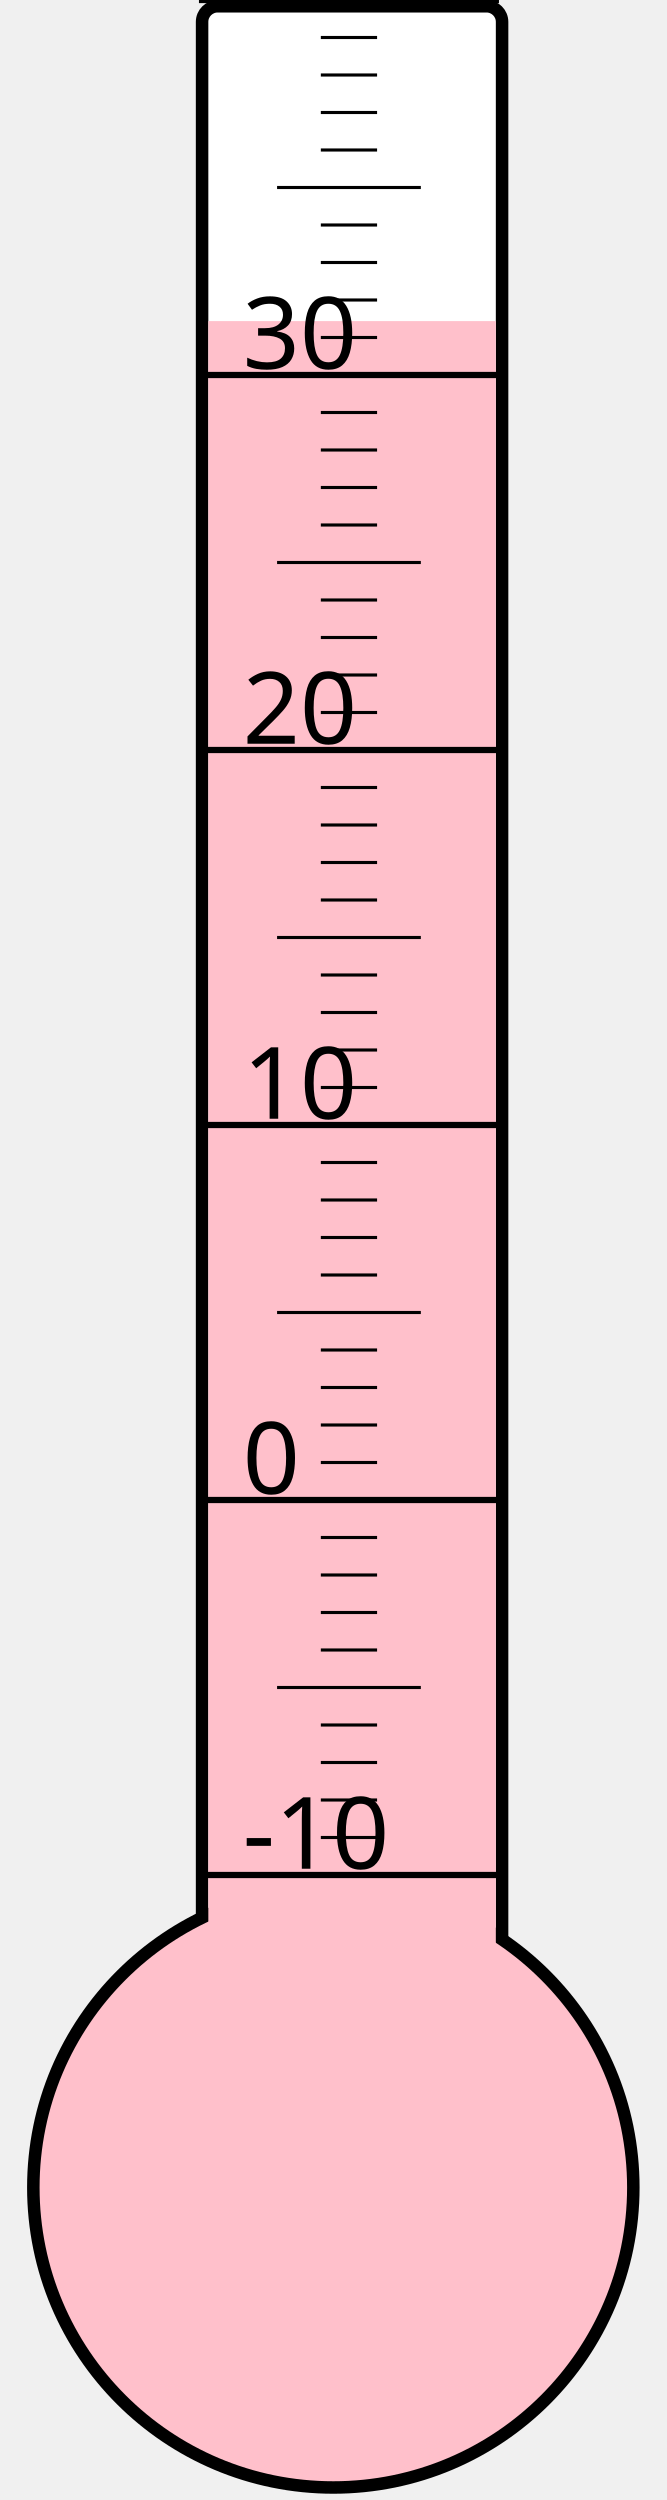
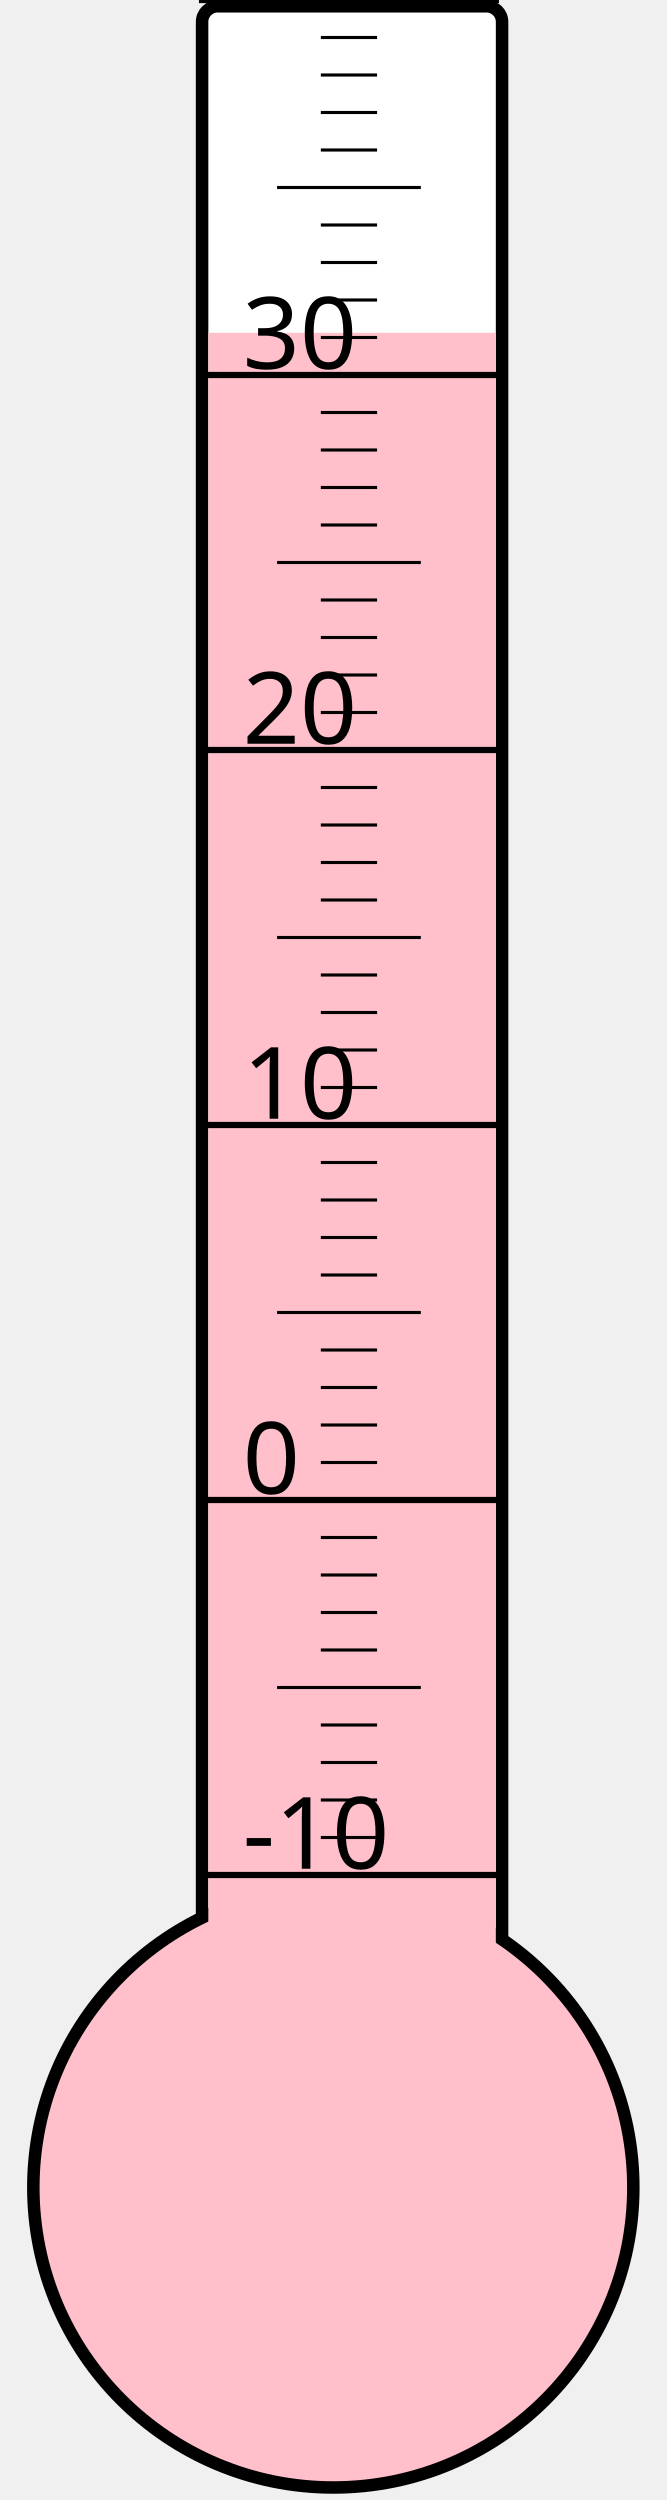
<svg xmlns="http://www.w3.org/2000/svg" width="40px" height="150px" viewBox="0 0 200 800">
  <rect width="200" height="800" x="0" y="0" style="fill: #ffffeb; fill-opacity: 0;" />
  <rect width="96" height="680" x="58" y="2" rx="5" ry="5" style="fill: white; fill-opacity: 1; stroke: black; stroke-width: 4;" />
  <circle cx="100" cy="700" r="96" style="fill: pink; stroke: black; stroke-width: 4;" />
-   <rect width="92" height="597.25" x="60" y="102.75" style="fill: pink; fill-opacity: 1; stroke-width: 0;" />
+   <rect width="92" height="593.5" x="60" y="106.5" style="fill: pink; fill-opacity: 1; stroke-width: 0;" />
  <text x="71" y="598" style="font-family: sans-serif; font-size: 24pt;">-10</text>
  <text x="71" y="478" style="font-family: sans-serif; font-size: 24pt;">0</text>
  <text x="71" y="358" style="font-family: sans-serif; font-size: 24pt;">10</text>
  <text x="71" y="238" style="font-family: sans-serif; font-size: 24pt;">20</text>
  <text x="71" y="118" style="font-family: sans-serif; font-size: 24pt;">30</text>
  <g style="stroke: black;">
    <line x1="57" y1="600" x2="153" y2="600" style="stroke-width: 2;" />
    <line x1="96" y1="588" x2="114" y2="588" style="stroke-width: 1;" />
    <line x1="96" y1="576" x2="114" y2="576" style="stroke-width: 1;" />
    <line x1="96" y1="564" x2="114" y2="564" style="stroke-width: 1;" />
    <line x1="96" y1="552" x2="114" y2="552" style="stroke-width: 1;" />
    <line x1="82" y1="540" x2="128" y2="540" style="stroke-width: 1;" />
    <line x1="96" y1="528" x2="114" y2="528" style="stroke-width: 1;" />
    <line x1="96" y1="516" x2="114" y2="516" style="stroke-width: 1;" />
    <line x1="96" y1="504" x2="114" y2="504" style="stroke-width: 1;" />
    <line x1="96" y1="492" x2="114" y2="492" style="stroke-width: 1;" />
    <line x1="57" y1="480" x2="153" y2="480" style="stroke-width: 2;" />
    <line x1="96" y1="468" x2="114" y2="468" style="stroke-width: 1;" />
    <line x1="96" y1="456" x2="114" y2="456" style="stroke-width: 1;" />
    <line x1="96" y1="444" x2="114" y2="444" style="stroke-width: 1;" />
    <line x1="96" y1="432" x2="114" y2="432" style="stroke-width: 1;" />
    <line x1="82" y1="420" x2="128" y2="420" style="stroke-width: 1;" />
    <line x1="96" y1="408" x2="114" y2="408" style="stroke-width: 1;" />
    <line x1="96" y1="396" x2="114" y2="396" style="stroke-width: 1;" />
    <line x1="96" y1="384" x2="114" y2="384" style="stroke-width: 1;" />
    <line x1="96" y1="372" x2="114" y2="372" style="stroke-width: 1;" />
    <line x1="57" y1="360" x2="153" y2="360" style="stroke-width: 2;" />
    <line x1="96" y1="348" x2="114" y2="348" style="stroke-width: 1;" />
    <line x1="96" y1="336" x2="114" y2="336" style="stroke-width: 1;" />
    <line x1="96" y1="324" x2="114" y2="324" style="stroke-width: 1;" />
    <line x1="96" y1="312" x2="114" y2="312" style="stroke-width: 1;" />
    <line x1="82" y1="300" x2="128" y2="300" style="stroke-width: 1;" />
    <line x1="96" y1="288" x2="114" y2="288" style="stroke-width: 1;" />
    <line x1="96" y1="276" x2="114" y2="276" style="stroke-width: 1;" />
    <line x1="96" y1="264" x2="114" y2="264" style="stroke-width: 1;" />
    <line x1="96" y1="252" x2="114" y2="252" style="stroke-width: 1;" />
    <line x1="57" y1="240" x2="153" y2="240" style="stroke-width: 2;" />
    <line x1="96" y1="228" x2="114" y2="228" style="stroke-width: 1;" />
    <line x1="96" y1="216" x2="114" y2="216" style="stroke-width: 1;" />
    <line x1="96" y1="204" x2="114" y2="204" style="stroke-width: 1;" />
    <line x1="96" y1="192" x2="114" y2="192" style="stroke-width: 1;" />
    <line x1="82" y1="180" x2="128" y2="180" style="stroke-width: 1;" />
    <line x1="96" y1="168" x2="114" y2="168" style="stroke-width: 1;" />
    <line x1="96" y1="156" x2="114" y2="156" style="stroke-width: 1;" />
    <line x1="96" y1="144" x2="114" y2="144" style="stroke-width: 1;" />
    <line x1="96" y1="132" x2="114" y2="132" style="stroke-width: 1;" />
    <line x1="57" y1="120" x2="153" y2="120" style="stroke-width: 2;" />
    <line x1="96" y1="108" x2="114" y2="108" style="stroke-width: 1;" />
    <line x1="96" y1="96" x2="114" y2="96" style="stroke-width: 1;" />
    <line x1="96" y1="84" x2="114" y2="84" style="stroke-width: 1;" />
    <line x1="96" y1="72" x2="114" y2="72" style="stroke-width: 1;" />
    <line x1="82" y1="60" x2="128" y2="60" style="stroke-width: 1;" />
    <line x1="96" y1="48" x2="114" y2="48" style="stroke-width: 1;" />
    <line x1="96" y1="36" x2="114" y2="36" style="stroke-width: 1;" />
    <line x1="96" y1="24" x2="114" y2="24" style="stroke-width: 1;" />
    <line x1="96" y1="12" x2="114" y2="12" style="stroke-width: 1;" />
    <line x1="57" y1="0" x2="153" y2="0" style="stroke-width: 2;" />
  </g>
</svg>
